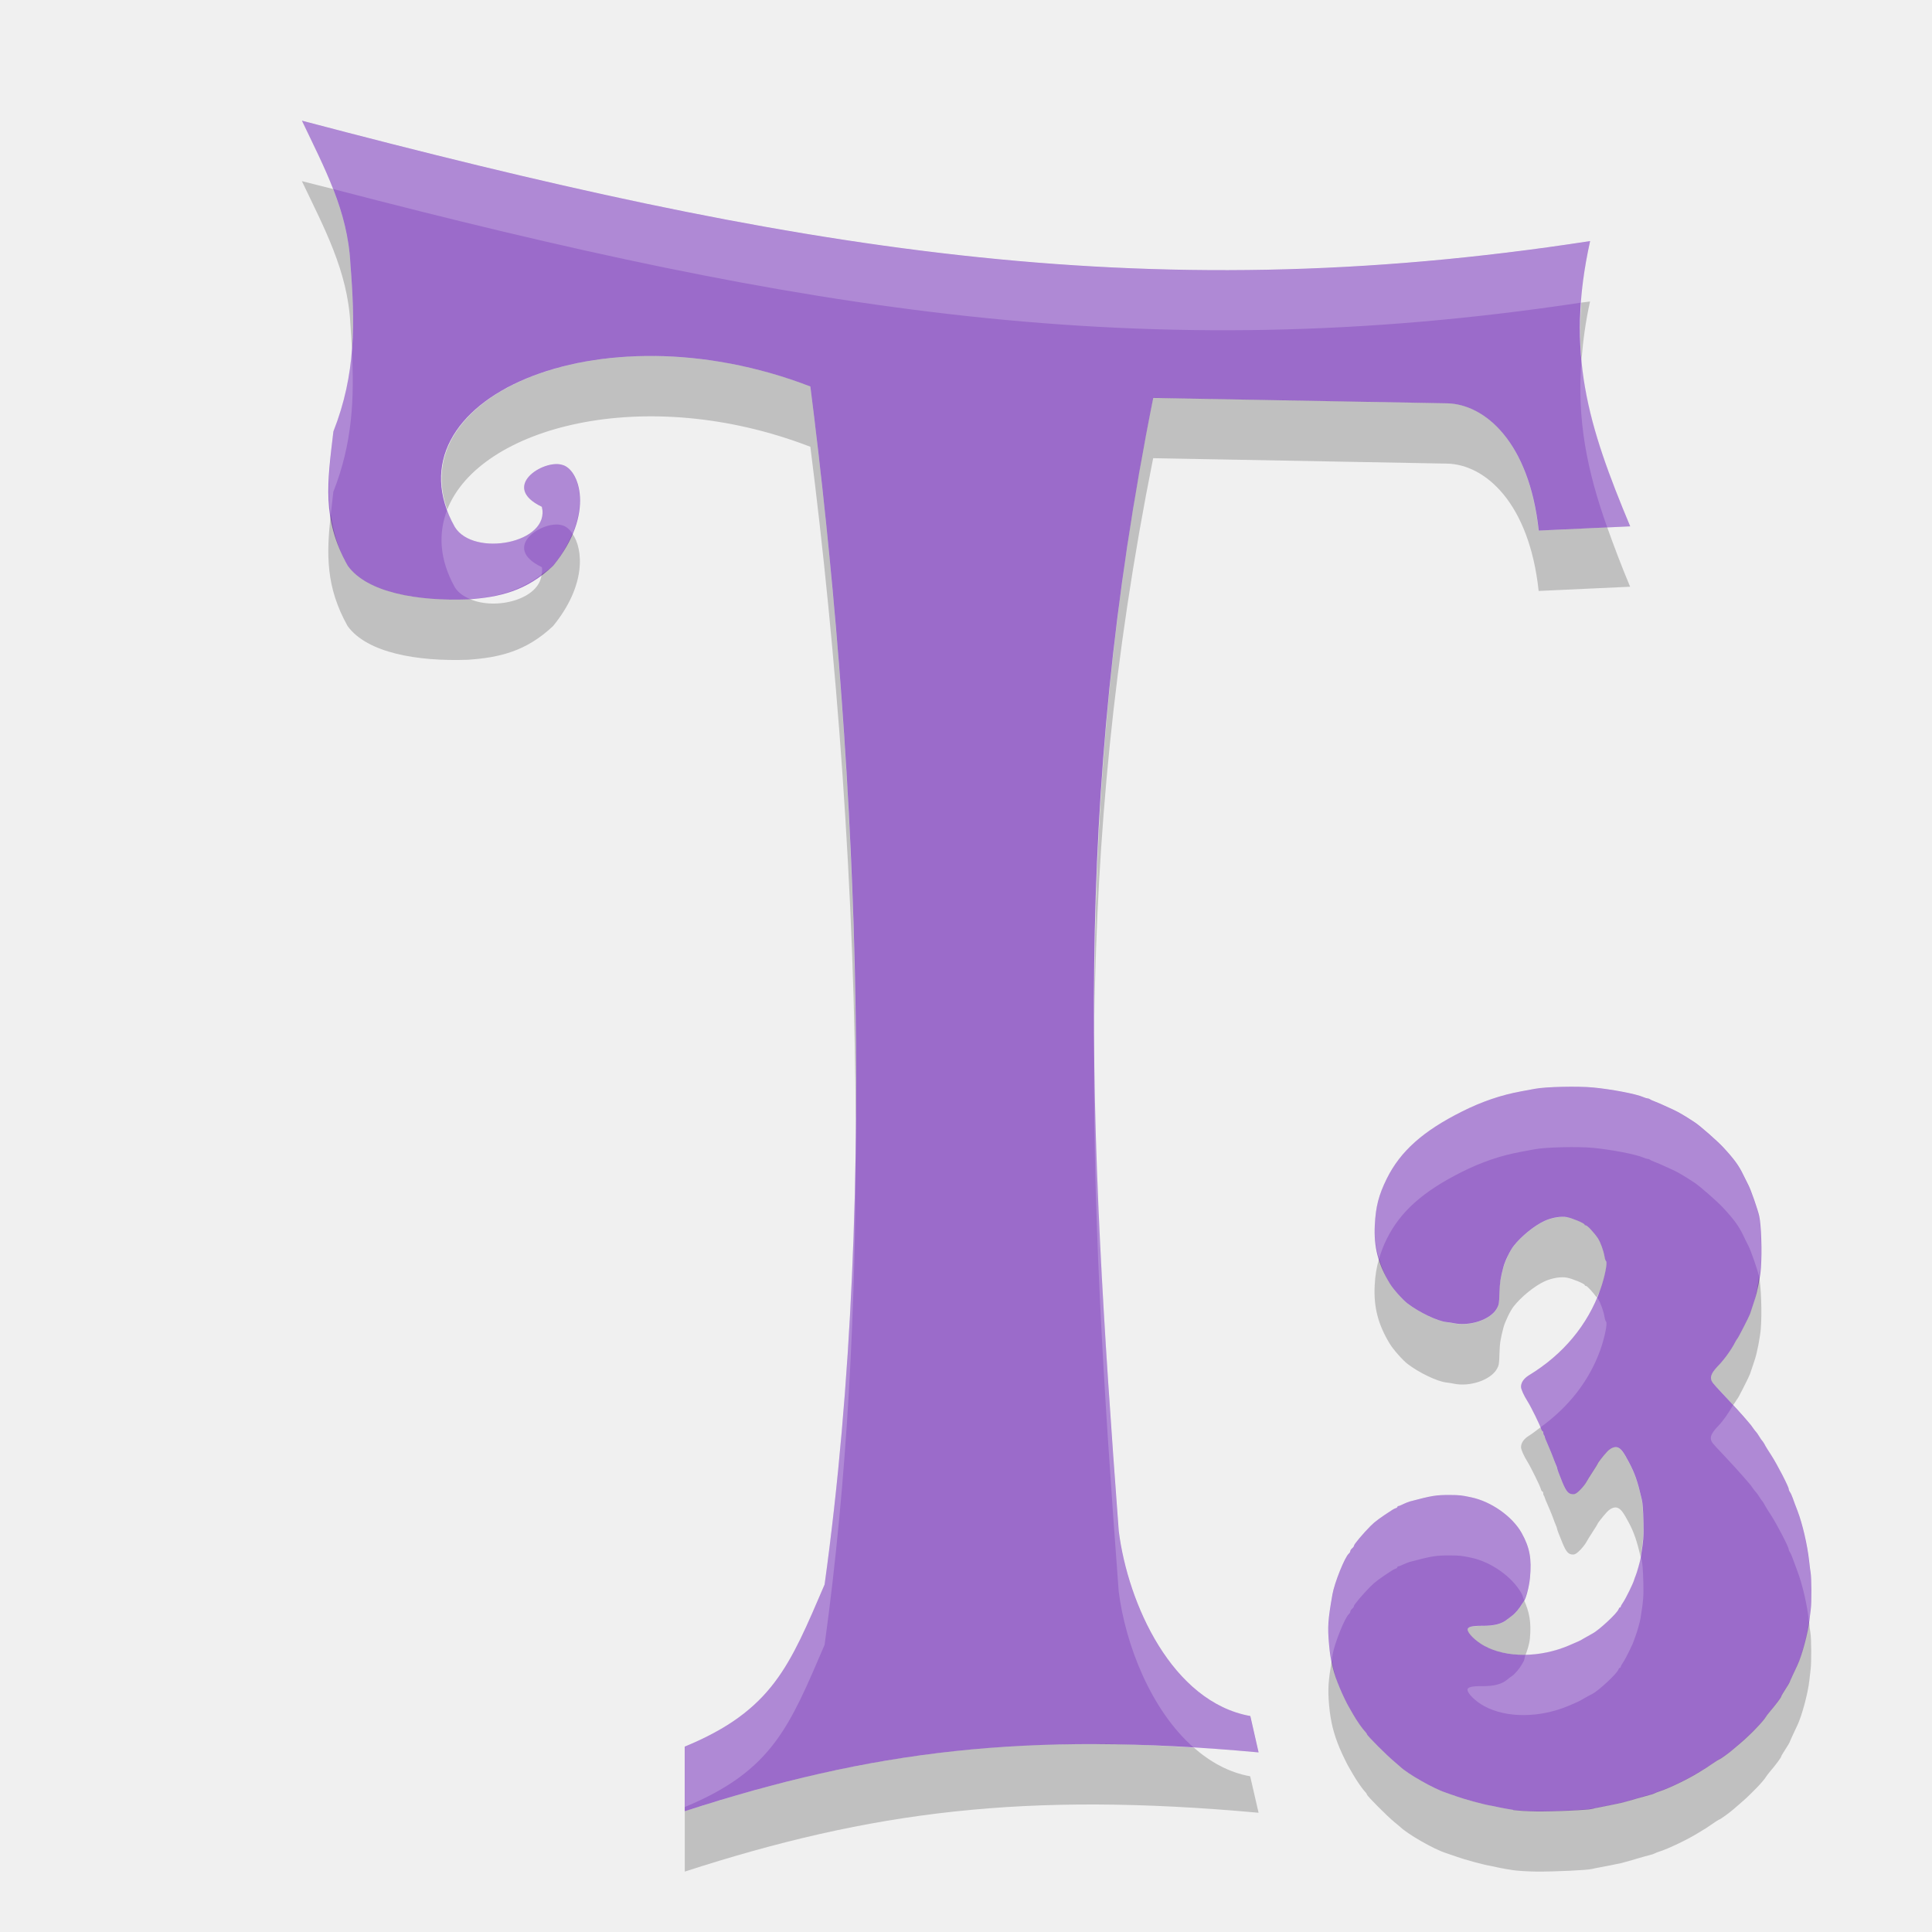
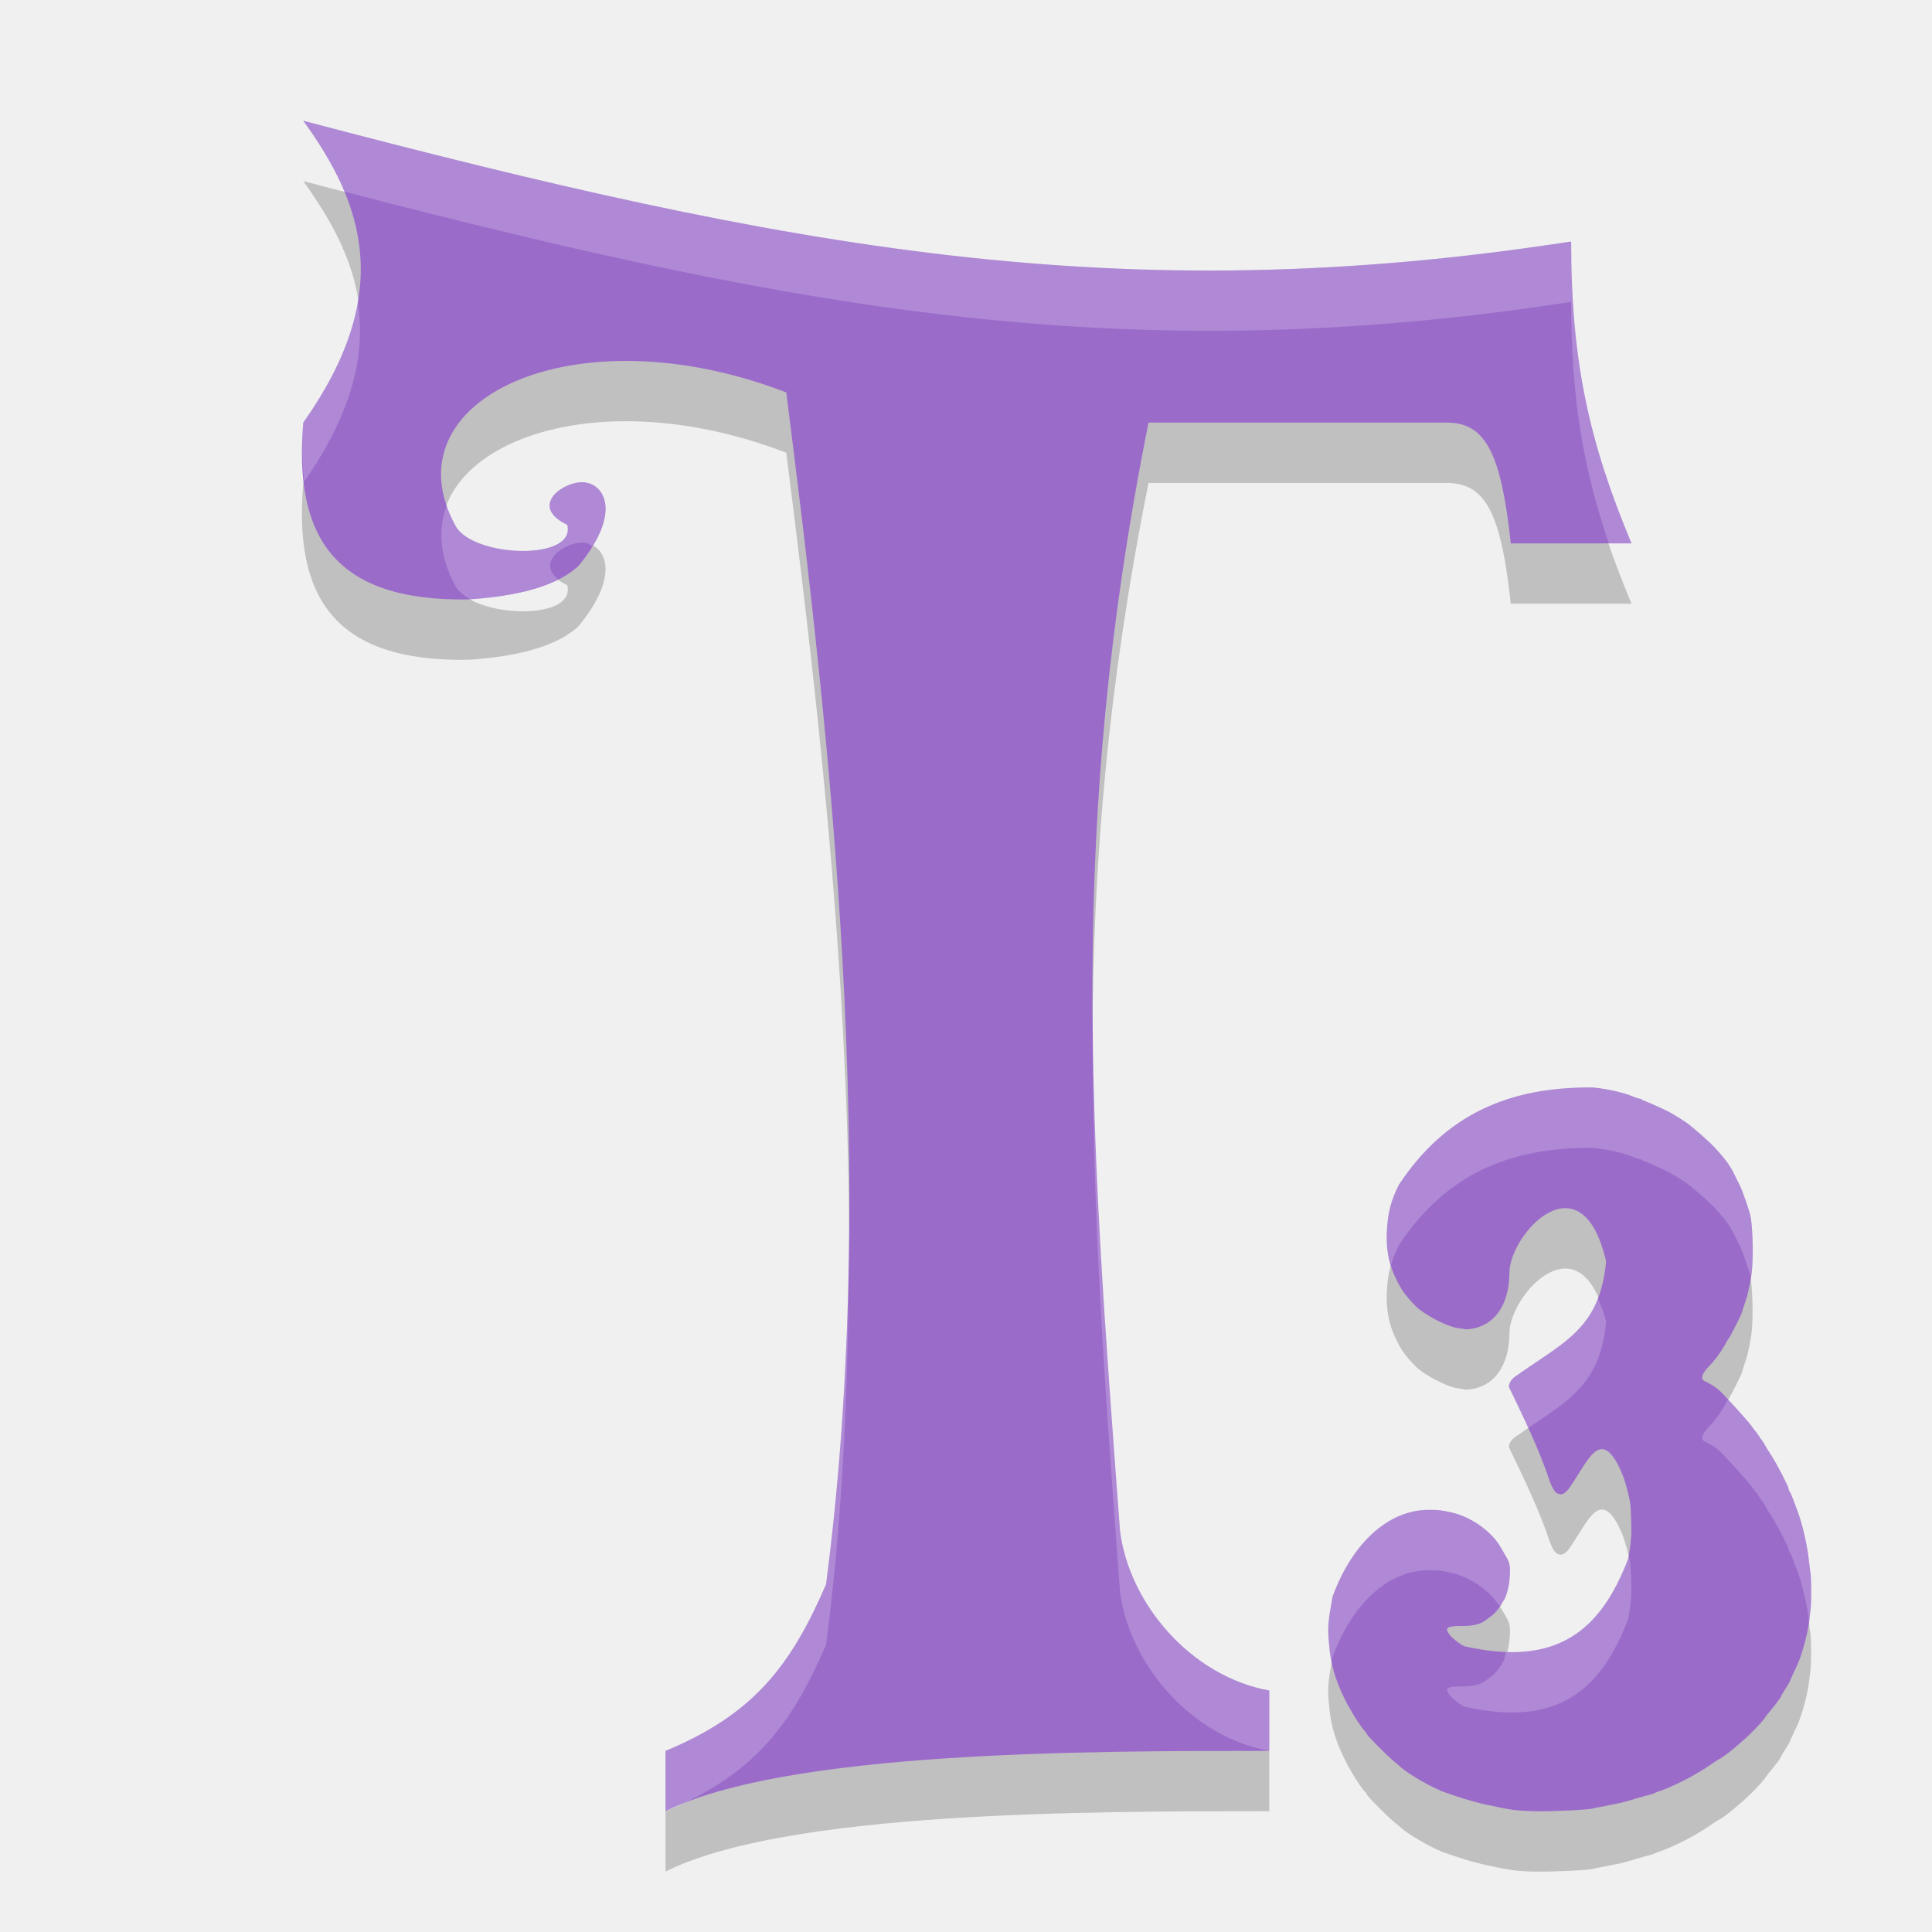
- <svg xmlns="http://www.w3.org/2000/svg" height="32" width="32" version="1">
-   <path fill="#9b6bca" d="m11.341 29.999v-1.069c1.456-0.602 1.737-1.338 2.317-2.685 0.92-6.656 0.488-14.145-0.236-19.844-3.533-1.362-7.056 0.239-5.889 2.327 0.31 0.507 1.589 0.269 1.442-0.334-0.699-0.334 0.029-0.785 0.33-0.696 0.29 0.06 0.56 0.811-0.142 1.672-0.443 0.418-0.885 0.522-1.417 0.558-0.826 0.029-1.663-0.11-1.987-0.558-0.433-0.775-0.335-1.383-0.237-2.223 0.374-0.95 0.359-1.8 0.281-2.786-0.044-0.871-0.433-1.586-0.802-2.362 8.078 2.129 13.866 3.148 21.336 1.994-0.408 1.85-0.034 3.058 0.664 4.725l-1.515 0.07c-0.158-1.472-0.896-2.094-1.515-2.108l-4.87-0.089c-1.343 6.71-1.073 12.045-0.571 18.769 0.152 1.208 0.885 2.83 2.179 3.063l0.137 0.602c-3.866-0.353-6.416-0.025-9.505 0.975" />
-   <path fill="#9b6bca" d="m25.063 29.977c-0.076-0.011-0.186-0.031-0.245-0.044-0.059-0.013-0.124-0.027-0.145-0.03-0.088-0.013-0.414-0.101-0.535-0.145-0.071-0.026-0.158-0.056-0.193-0.067-0.197-0.063-0.632-0.311-0.755-0.431-0.013-0.012-0.056-0.049-0.095-0.081-0.116-0.094-0.455-0.434-0.455-0.456 0-0.007-0.011-0.023-0.024-0.037-0.047-0.047-0.144-0.185-0.205-0.293-0.034-0.06-0.069-0.12-0.076-0.132-0.03-0.05-0.107-0.21-0.145-0.303-0.103-0.246-0.152-0.446-0.176-0.714-0.027-0.302-0.02-0.404 0.056-0.838 0.034-0.193 0.205-0.618 0.271-0.673 0.013-0.011 0.024-0.029 0.024-0.041 0-0.012 0.014-0.033 0.031-0.047 0.017-0.014 0.031-0.034 0.031-0.045 0-0.022 0.15-0.2 0.274-0.325 0.071-0.072 0.158-0.136 0.361-0.267 0.016-0.011 0.042-0.023 0.057-0.028 0.015-0.005 0.027-0.015 0.027-0.022 0-0.007 0.007-0.013 0.016-0.013 0.009 0 0.045-0.014 0.08-0.032 0.035-0.017 0.085-0.037 0.11-0.044 0.371-0.098 0.433-0.108 0.668-0.107 0.157 0.001 0.184 0.004 0.346 0.038 0.334 0.07 0.684 0.318 0.837 0.591 0.134 0.241 0.169 0.427 0.138 0.745-0.014 0.145-0.068 0.35-0.101 0.383-0.004 0.004-0.017 0.025-0.029 0.045-0.04 0.071-0.117 0.163-0.163 0.195-0.026 0.018-0.06 0.044-0.077 0.058-0.09 0.079-0.221 0.114-0.426 0.112-0.161-0.002-0.237 0.018-0.237 0.06 0 0.064 0.138 0.198 0.283 0.275 0.368 0.197 0.915 0.193 1.391-0.008 0.172-0.073 0.18-0.076 0.26-0.124 0.042-0.025 0.102-0.058 0.132-0.074 0.106-0.053 0.413-0.339 0.433-0.402 0.006-0.017 0.017-0.032 0.024-0.032 0.008 0 0.014-0.006 0.014-0.014 0-0.008 0.018-0.04 0.04-0.072 0.042-0.061 0.164-0.308 0.181-0.369 0.006-0.02 0.016-0.05 0.024-0.067 0.021-0.048 0.074-0.237 0.084-0.295 0.047-0.294 0.053-0.372 0.047-0.59-0.006-0.223-0.013-0.318-0.029-0.386-0.068-0.294-0.113-0.425-0.211-0.61-0.088-0.166-0.127-0.22-0.179-0.244-0.052-0.025-0.124 0.003-0.187 0.071-0.061 0.066-0.151 0.182-0.151 0.194 0 0.004-0.037 0.064-0.082 0.133-0.045 0.068-0.094 0.147-0.108 0.174s-0.059 0.084-0.099 0.125c-0.055 0.056-0.084 0.075-0.118 0.075-0.078 0-0.114-0.041-0.179-0.197-0.052-0.126-0.087-0.221-0.087-0.233 0-0.007-0.009-0.034-0.021-0.06-0.012-0.026-0.033-0.082-0.048-0.123-0.015-0.042-0.051-0.129-0.08-0.195-0.029-0.065-0.055-0.128-0.056-0.14-0.002-0.011-0.008-0.025-0.014-0.031-0.006-0.006-0.011-0.023-0.011-0.038 0-0.015-0.006-0.028-0.014-0.028-0.007 0-0.018-0.019-0.024-0.042-0.012-0.05-0.166-0.364-0.221-0.45-0.063-0.1-0.109-0.202-0.109-0.242 0-0.072 0.047-0.139 0.133-0.192 0.564-0.343 0.971-0.833 1.181-1.421 0.072-0.202 0.122-0.451 0.094-0.468-0.007-0.005-0.019-0.039-0.025-0.077-0.016-0.097-0.067-0.237-0.109-0.301-0.057-0.087-0.175-0.214-0.199-0.214-0.012 0-0.021-0.006-0.021-0.013 0-0.022-0.204-0.107-0.294-0.124-0.1-0.018-0.251 0.007-0.372 0.063-0.168 0.078-0.385 0.254-0.511 0.415-0.057 0.073-0.144 0.251-0.169 0.348-0.049 0.186-0.06 0.257-0.065 0.428-0.005 0.176-0.009 0.199-0.046 0.263-0.105 0.181-0.445 0.295-0.713 0.239-0.029-0.006-0.085-0.015-0.124-0.019-0.147-0.017-0.445-0.159-0.637-0.305-0.083-0.063-0.239-0.238-0.297-0.334-0.192-0.316-0.266-0.604-0.248-0.964 0.015-0.31 0.065-0.502 0.199-0.773 0.225-0.453 0.6-0.788 1.246-1.111 0.331-0.166 0.65-0.274 0.986-0.335 0.05-0.009 0.15-0.028 0.222-0.041 0.178-0.034 0.711-0.046 0.96-0.022 0.313 0.03 0.716 0.107 0.838 0.161 0.026 0.012 0.058 0.021 0.07 0.021 0.012 0 0.028 0.006 0.036 0.013 0.008 0.007 0.039 0.022 0.068 0.032 0.05 0.018 0.133 0.055 0.313 0.138 0.091 0.042 0.199 0.105 0.361 0.212 0.089 0.058 0.379 0.313 0.472 0.414 0.185 0.2 0.26 0.304 0.336 0.463 0.026 0.054 0.063 0.129 0.083 0.167 0.039 0.073 0.152 0.399 0.176 0.504 0.035 0.156 0.049 0.595 0.029 0.866-0.011 0.15-0.063 0.412-0.104 0.53-0.015 0.042-0.035 0.103-0.045 0.136-0.01 0.033-0.024 0.074-0.03 0.091-0.021 0.056-0.192 0.391-0.208 0.408-0.009 0.009-0.024 0.033-0.035 0.054-0.066 0.131-0.182 0.293-0.286 0.4-0.091 0.094-0.129 0.163-0.118 0.216 0.011 0.052 0.016 0.058 0.194 0.248 0.167 0.177 0.346 0.374 0.399 0.438 0.024 0.029 0.048 0.056 0.052 0.061 0.005 0.004 0.025 0.031 0.046 0.061 0.02 0.029 0.045 0.061 0.055 0.071 0.01 0.01 0.034 0.044 0.053 0.076s0.039 0.061 0.044 0.065c0.011 0.01 0.044 0.061 0.057 0.09 0.006 0.012 0.051 0.083 0.1 0.159 0.092 0.142 0.287 0.518 0.287 0.556 0 0.012 0.009 0.035 0.021 0.051 0.012 0.016 0.032 0.061 0.045 0.098 0.013 0.037 0.048 0.133 0.079 0.212 0.083 0.217 0.163 0.563 0.192 0.825 0.009 0.083 0.02 0.172 0.025 0.197 0.015 0.077 0.018 0.494 0.003 0.606-0.007 0.058-0.017 0.14-0.022 0.182-0.023 0.208-0.121 0.579-0.197 0.742-0.012 0.025-0.046 0.098-0.076 0.162-0.03 0.064-0.055 0.12-0.055 0.125 0 0.005-0.031 0.056-0.069 0.115-0.038 0.058-0.069 0.112-0.069 0.118 0 0.017-0.086 0.132-0.192 0.257-0.026 0.031-0.054 0.067-0.061 0.08-0.04 0.071-0.26 0.3-0.41 0.427-0.041 0.035-0.094 0.081-0.118 0.101-0.074 0.066-0.234 0.182-0.251 0.182-0.004 0-0.05 0.029-0.101 0.064-0.051 0.035-0.104 0.071-0.118 0.079-0.014 0.008-0.07 0.043-0.125 0.077-0.172 0.106-0.476 0.253-0.627 0.303-0.046 0.015-0.091 0.033-0.1 0.039-0.009 0.006-0.043 0.018-0.076 0.025-0.033 0.008-0.122 0.033-0.198 0.055-0.122 0.036-0.189 0.055-0.267 0.075-0.041 0.01-0.343 0.071-0.39 0.079-0.025 0.004-0.07 0.014-0.099 0.022-0.075 0.02-0.631 0.045-0.925 0.042-0.134-0.002-0.306-0.012-0.382-0.023z" />
-   <path opacity=".2" fill="#fff" d="m5 2c0.182 0.383 0.369 0.751 0.518 1.131 7.75 2.019 13.439 2.974 20.673 1.881 0.024-0.322 0.065-0.655 0.145-1.018-7.47 1.155-13.258 0.135-21.336-1.994zm0.828 3.797c-0.035 0.445-0.124 0.885-0.307 1.35-0.06 0.515-0.105 0.945-0.043 1.377 0.013-0.123 0.027-0.243 0.043-0.377 0.317-0.805 0.35-1.544 0.307-2.35zm20.367 0.158c-0.082 1.002 0.096 1.856 0.426 2.781l0.379-0.018c-0.422-1.007-0.721-1.849-0.805-2.764zm-16.89 1.744c-0.301-0.089-1.029 0.362-0.33 0.695 0.147 0.602-1.132 0.841-1.441 0.334-0.055-0.098-0.09-0.193-0.125-0.289-0.152 0.389-0.134 0.825 0.125 1.289 0.056 0.091 0.148 0.15 0.252 0.195 0.438-0.033 0.816-0.129 1.185-0.406 0.004-0.04 0.015-0.079 0.004-0.123-0.699-0.334 0.029-0.784 0.33-0.695 0.064 0.013 0.126 0.064 0.178 0.139 0.258-0.618 0.05-1.092-0.178-1.139zm8.822 9.135c-0.045 3.058 0.147 6.113 0.402 9.525 0.111 0.876 0.531 1.964 1.244 2.588 0.349 0.021 0.7 0.044 1.072 0.078l-0.139-0.603c-1.293-0.233-2.025-1.854-2.178-3.063-0.227-3.041-0.398-5.796-0.402-8.525zm-3.953 1.965c-0.028 2.508-0.182 5.032-0.516 7.445-0.581 1.347-0.86 2.083-2.316 2.686v1c1.456-0.602 1.736-1.339 2.316-2.686 0.378-2.736 0.521-5.61 0.516-8.445z" />
-   <path opacity=".2" d="m5 3c0.369 0.775 0.759 1.49 0.803 2.361 0.012 0.15 0.018 0.291 0.025 0.436 0.036-0.464 0.015-0.932-0.025-1.436-0.022-0.441-0.134-0.842-0.285-1.23-0.176-0.046-0.339-0.084-0.518-0.131zm21.336 1.994c-0.049 0.008-0.095 0.01-0.145 0.018-0.024 0.327-0.024 0.641 0.004 0.943 0.025-0.305 0.065-0.619 0.141-0.961zm-15.488 0.902c-2.275-0.025-3.957 1.111-3.44 2.543 0.533-1.361 3.266-2.099 6.014-1.039 0.426 3.356 0.744 7.337 0.752 11.399 0.05-4.407-0.291-8.767-0.752-12.399-0.883-0.34-1.766-0.495-2.574-0.503zm8.252 0.693c-0.735 3.675-0.978 6.94-0.973 10.244 0.044-2.968 0.311-5.94 0.973-9.244l4.871 0.09c0.62 0.014 1.356 0.638 1.514 2.109l1.515-0.07c-0.145-0.346-0.266-0.666-0.379-0.983l-1.137 0.053c-0.157-1.472-0.894-2.095-1.513-2.109l-4.871-0.09zm-13.622 1.934c-0.071 0.653-0.085 1.194 0.279 1.846 0.325 0.448 1.162 0.588 1.988 0.559 0.531-0.036 0.973-0.141 1.416-0.559 0.547-0.67 0.503-1.268 0.32-1.531-0.071 0.169-0.169 0.346-0.32 0.531-0.063 0.06-0.128 0.101-0.191 0.148-0.037 0.408-0.752 0.595-1.185 0.406-0.013 0.001-0.025 0.003-0.039 0.004-0.826 0.029-1.663-0.111-1.988-0.559-0.168-0.3-0.24-0.573-0.279-0.846zm12.686 20.364c-2.492-0.01-4.506 0.363-6.822 1.113v0.998l-0.002 0.002c3.089-1.001 5.639-1.327 9.506-0.975l-0.139-0.604c-0.355-0.064-0.663-0.238-0.934-0.475-0.558-0.034-1.098-0.059-1.609-0.061z" />
-   <path opacity=".2" fill="#fff" d="m26.383 18.012c-0.249-0.024-0.783-0.01-0.961 0.023-0.071 0.013-0.17 0.032-0.221 0.041-0.336 0.061-0.655 0.168-0.986 0.334-0.646 0.323-1.021 0.658-1.246 1.111-0.134 0.27-0.184 0.463-0.199 0.773-0.01 0.202 0.02 0.38 0.072 0.555 0.031-0.106 0.068-0.209 0.127-0.328 0.225-0.453 0.6-0.788 1.246-1.111 0.331-0.166 0.65-0.273 0.986-0.334 0.05-0.009 0.149-0.028 0.221-0.041 0.178-0.034 0.711-0.047 0.961-0.023 0.313 0.03 0.716 0.108 0.838 0.162 0.026 0.012 0.057 0.021 0.068 0.021 0.012 0 0.029 0.005 0.037 0.012 0.008 0.007 0.039 0.022 0.068 0.033 0.05 0.018 0.133 0.054 0.312 0.137 0.091 0.042 0.2 0.106 0.361 0.213 0.089 0.058 0.38 0.313 0.473 0.414 0.185 0.2 0.26 0.304 0.336 0.463 0.026 0.054 0.062 0.129 0.082 0.166 0.039 0.073 0.153 0.399 0.176 0.504 0.001 0.003-0.001 0.011 0 0.014 0.008-0.054 0.026-0.106 0.029-0.148 0.02-0.271 0.005-0.709-0.029-0.865-0.023-0.105-0.137-0.431-0.176-0.504-0.02-0.037-0.056-0.112-0.082-0.166-0.076-0.159-0.151-0.263-0.336-0.463-0.093-0.101-0.384-0.356-0.473-0.414-0.162-0.106-0.27-0.171-0.361-0.213-0.18-0.083-0.262-0.118-0.312-0.137-0.029-0.011-0.06-0.026-0.068-0.033s-0.025-0.012-0.037-0.012c-0.012 0-0.042-0.01-0.068-0.021-0.122-0.054-0.525-0.132-0.838-0.162zm0.064 3.478c-0.222 0.527-0.602 0.973-1.121 1.289-0.086 0.053-0.133 0.12-0.133 0.191 0 0.04 0.045 0.142 0.107 0.242 0.052 0.083 0.189 0.364 0.211 0.432 0.464-0.333 0.811-0.769 0.996-1.287 0.072-0.202 0.122-0.449 0.094-0.467-0.007-0.005-0.019-0.041-0.025-0.078-0.016-0.097-0.067-0.237-0.109-0.301-0.006-0.009-0.013-0.012-0.02-0.021zm2.258 1.783c-0.068 0.119-0.158 0.255-0.248 0.348-0.091 0.094-0.131 0.164-0.119 0.217 0.011 0.052 0.016 0.056 0.195 0.246 0.167 0.177 0.346 0.376 0.398 0.439 0.024 0.029 0.048 0.056 0.053 0.061 0.005 0.004 0.025 0.031 0.045 0.061 0.02 0.029 0.045 0.06 0.055 0.07 0.01 0.01 0.035 0.045 0.055 0.076s0.038 0.06 0.043 0.064c0.011 0.01 0.043 0.062 0.057 0.09 0.006 0.012 0.05 0.085 0.1 0.16 0.092 0.142 0.287 0.517 0.287 0.555 0 0.012 0.01 0.034 0.021 0.051 0.012 0.016 0.032 0.062 0.045 0.1 0.013 0.037 0.048 0.132 0.078 0.211 0.083 0.217 0.163 0.563 0.191 0.824 0 0.004 0.002 0.006 0.002 0.01 0.001-0.007 0.005-0.018 0.006-0.025 0.005-0.042 0.014-0.123 0.021-0.182 0.015-0.112 0.012-0.528-0.004-0.605-0.005-0.025-0.016-0.114-0.025-0.197-0.028-0.262-0.109-0.608-0.191-0.824-0.03-0.079-0.065-0.173-0.078-0.211-0.013-0.037-0.033-0.083-0.045-0.1-0.012-0.016-0.021-0.039-0.021-0.051 0-0.038-0.195-0.413-0.287-0.555-0.049-0.076-0.094-0.148-0.1-0.16-0.013-0.028-0.046-0.08-0.057-0.09-0.005-0.004-0.024-0.033-0.043-0.064s-0.045-0.066-0.055-0.076c-0.01-0.01-0.034-0.041-0.055-0.07-0.02-0.029-0.04-0.056-0.045-0.061-0.005-0.004-0.029-0.031-0.053-0.061-0.03-0.036-0.14-0.156-0.227-0.25zm-4.686 1.49c-0.235-0.001-0.297 0.01-0.668 0.107-0.025 0.007-0.074 0.025-0.109 0.043-0.035 0.018-0.073 0.031-0.082 0.031-0.009 0-0.016 0.006-0.016 0.014 0 0.007-0.011 0.019-0.025 0.023-0.015 0.005-0.04 0.017-0.057 0.027-0.203 0.131-0.29 0.196-0.361 0.268-0.124 0.125-0.275 0.302-0.275 0.324 0 0.01-0.012 0.031-0.029 0.045-0.017 0.014-0.031 0.035-0.031 0.047 0 0.012-0.01 0.03-0.023 0.041-0.066 0.054-0.238 0.479-0.271 0.672-0.076 0.434-0.084 0.536-0.057 0.838 0.009 0.097 0.026 0.179 0.043 0.264 0.007-0.04 0.005-0.055 0.014-0.102 0.034-0.193 0.206-0.618 0.271-0.672 0.013-0.011 0.023-0.029 0.023-0.041 0-0.012 0.014-0.033 0.031-0.047 0.017-0.014 0.029-0.035 0.029-0.045 0-0.022 0.151-0.199 0.275-0.324 0.071-0.072 0.158-0.137 0.361-0.268 0.016-0.011 0.042-0.022 0.057-0.027 0.015-0.005 0.025-0.016 0.025-0.023 0-0.007 0.007-0.014 0.016-0.014 0.009 0 0.047-0.014 0.082-0.031 0.035-0.017 0.084-0.036 0.109-0.043 0.371-0.098 0.433-0.108 0.668-0.107 0.157 0.001 0.184 0.003 0.346 0.037 0.334 0.07 0.684 0.319 0.836 0.592 0.021 0.038 0.025 0.073 0.041 0.109 0.033-0.046 0.084-0.227 0.098-0.365 0.031-0.318-0.004-0.504-0.139-0.744-0.152-0.273-0.502-0.521-0.836-0.592-0.161-0.034-0.188-0.036-0.346-0.037zm3.154 1.023c-0.002 0.01-0 0.011-0.002 0.021-0.009 0.058-0.063 0.247-0.084 0.295-0.007 0.017-0.018 0.046-0.023 0.066-0.017 0.061-0.139 0.308-0.182 0.369-0.022 0.032-0.039 0.064-0.039 0.072s-0.006 0.016-0.014 0.016c-0.008 0-0.02 0.014-0.025 0.031-0.02 0.064-0.326 0.349-0.432 0.402-0.03 0.015-0.091 0.047-0.133 0.072-0.08 0.048-0.088 0.052-0.26 0.125-0.231 0.097-0.478 0.148-0.713 0.152-0.011 0.032-0.02 0.1-0.029 0.109-0.004 0.004-0.016 0.026-0.027 0.047-0.04 0.071-0.117 0.163-0.164 0.195-0.026 0.018-0.06 0.042-0.076 0.057-0.09 0.079-0.22 0.115-0.426 0.113-0.161-0.002-0.238 0.016-0.238 0.059 0 0.064 0.138 0.198 0.283 0.275 0.368 0.197 0.914 0.193 1.391-0.008 0.172-0.073 0.179-0.077 0.26-0.125 0.042-0.025 0.103-0.057 0.133-0.072 0.106-0.053 0.411-0.339 0.432-0.402 0.006-0.017 0.018-0.031 0.025-0.031 0.008 0 0.014-0.008 0.014-0.016 0-0.008 0.017-0.041 0.039-0.072 0.042-0.061 0.164-0.308 0.182-0.369 0.006-0.02 0.016-0.05 0.023-0.066 0.021-0.048 0.075-0.237 0.084-0.295 0.047-0.294 0.053-0.372 0.047-0.59-0.006-0.223-0.014-0.319-0.029-0.387-0.005-0.022-0.011-0.025-0.016-0.045z" />
-   <path opacity=".2" d="m25.953 20.162c-0.1-0.018-0.25 0.007-0.371 0.062-0.168 0.078-0.386 0.255-0.512 0.416-0.057 0.073-0.142 0.251-0.168 0.348-0.049 0.186-0.062 0.258-0.066 0.428-0.005 0.176-0.008 0.198-0.045 0.262-0.105 0.181-0.446 0.296-0.713 0.24-0.029-0.006-0.086-0.015-0.125-0.02-0.147-0.017-0.445-0.159-0.637-0.305-0.083-0.063-0.239-0.24-0.297-0.336-0.084-0.139-0.137-0.272-0.178-0.408-0.039 0.134-0.064 0.272-0.072 0.445-0.018 0.361 0.058 0.647 0.25 0.963 0.058 0.096 0.214 0.273 0.297 0.336 0.192 0.146 0.49 0.288 0.637 0.305 0.039 0.004 0.096 0.013 0.125 0.02 0.267 0.056 0.608-0.059 0.713-0.24 0.037-0.064 0.04-0.086 0.045-0.262 0.005-0.17 0.017-0.241 0.066-0.428 0.026-0.097 0.111-0.275 0.168-0.348 0.126-0.161 0.343-0.338 0.512-0.416 0.121-0.056 0.271-0.081 0.371-0.062 0.091 0.017 0.295 0.101 0.295 0.123 0 0.007 0.01 0.014 0.021 0.014 0.021 0 0.117 0.108 0.178 0.191 0.019-0.045 0.044-0.087 0.061-0.133 0.072-0.202 0.122-0.449 0.094-0.467-0.007-0.005-0.019-0.041-0.025-0.078-0.016-0.097-0.067-0.237-0.109-0.301-0.057-0.087-0.174-0.213-0.197-0.213-0.012 0-0.021-0.007-0.021-0.014 0-0.022-0.204-0.106-0.295-0.123zm3.182 0.988c-0.021 0.139-0.045 0.298-0.074 0.383-0.015 0.042-0.035 0.101-0.045 0.135-0.01 0.033-0.025 0.075-0.031 0.092-0.021 0.056-0.191 0.392-0.207 0.408-0.009 0.009-0.025 0.032-0.035 0.053-0.066 0.131-0.181 0.293-0.285 0.4-0.091 0.094-0.131 0.164-0.119 0.217 0.011 0.052 0.016 0.056 0.195 0.246 0.072 0.076 0.106 0.118 0.172 0.189 0.01-0.018 0.028-0.036 0.037-0.053 0.011-0.021 0.027-0.044 0.035-0.053 0.016-0.016 0.186-0.352 0.207-0.408 0.006-0.017 0.021-0.059 0.031-0.092 0.01-0.033 0.03-0.093 0.045-0.135 0.041-0.117 0.092-0.381 0.104-0.531 0.02-0.267 0.004-0.689-0.029-0.852zm-3.623 2.494c-0.062 0.045-0.119 0.094-0.186 0.135-0.086 0.053-0.133 0.12-0.133 0.191 0 0.04 0.045 0.142 0.107 0.242 0.054 0.086 0.208 0.4 0.221 0.449 0.006 0.023 0.018 0.043 0.025 0.043 0.008 0 0.014 0.012 0.014 0.027 0 0.015 0.004 0.033 0.01 0.039s0.012 0.02 0.014 0.031 0.027 0.073 0.057 0.139c0.029 0.065 0.065 0.154 0.08 0.195 0.015 0.042 0.035 0.097 0.047 0.123 0.012 0.026 0.021 0.054 0.021 0.061 0 0.012 0.036 0.107 0.088 0.232 0.064 0.156 0.1 0.197 0.178 0.197 0.034 0 0.064-0.02 0.119-0.076 0.04-0.041 0.083-0.098 0.098-0.125 0.014-0.027 0.062-0.105 0.107-0.174 0.045-0.068 0.082-0.128 0.082-0.133-0-0.012 0.092-0.127 0.152-0.193 0.063-0.068 0.134-0.095 0.186-0.07 0.052 0.024 0.092 0.078 0.18 0.244 0.091 0.172 0.135 0.313 0.195 0.564 0.042-0.268 0.051-0.358 0.045-0.568-0.006-0.223-0.014-0.319-0.029-0.387-0.068-0.294-0.113-0.424-0.211-0.609-0.088-0.166-0.128-0.22-0.18-0.244-0.052-0.025-0.123 0.002-0.186 0.07-0.061 0.066-0.152 0.182-0.152 0.193 0 0.004-0.037 0.064-0.082 0.133-0.045 0.068-0.093 0.146-0.107 0.174-0.014 0.027-0.058 0.084-0.098 0.125-0.055 0.056-0.085 0.076-0.119 0.076-0.078 0-0.114-0.041-0.178-0.197-0.052-0.126-0.088-0.221-0.088-0.232 0-0.007-0.01-0.034-0.021-0.061-0.012-0.026-0.032-0.081-0.047-0.123-0.015-0.042-0.051-0.13-0.08-0.195-0.029-0.065-0.055-0.127-0.057-0.139-0.002-0.011-0.008-0.025-0.014-0.031-0.006-0.006-0.01-0.024-0.01-0.039 0-0.015-0.006-0.027-0.014-0.027-0.007 0-0.02-0.02-0.025-0.043-0-0.002-0.009-0.015-0.01-0.018zm-0.27 2.857c-0.002 0.002-0.002 0.016-0.004 0.018-0.004 0.004-0.016 0.026-0.027 0.047-0.04 0.071-0.117 0.163-0.164 0.195-0.026 0.018-0.06 0.042-0.076 0.057-0.09 0.079-0.22 0.115-0.426 0.113-0.161-0.002-0.238 0.016-0.238 0.059 0 0.064 0.138 0.198 0.283 0.275 0.19 0.101 0.427 0.149 0.678 0.145 0.029-0.08 0.062-0.17 0.072-0.273 0.026-0.267-0.011-0.443-0.098-0.635zm4.721 0.354c-0.027 0.211-0.118 0.56-0.191 0.717-0.012 0.025-0.046 0.098-0.076 0.162-0.03 0.064-0.055 0.12-0.055 0.125 0 0.005-0.031 0.055-0.068 0.113-0.038 0.058-0.07 0.113-0.07 0.119 0 0.017-0.085 0.133-0.191 0.258-0.026 0.031-0.053 0.067-0.061 0.08-0.04 0.071-0.26 0.299-0.41 0.426-0.041 0.035-0.094 0.081-0.117 0.102-0.074 0.066-0.235 0.182-0.252 0.182-0.004 0-0.049 0.029-0.1 0.064-0.051 0.035-0.105 0.072-0.119 0.08-0.014 0.008-0.07 0.042-0.125 0.076-0.172 0.106-0.476 0.253-0.627 0.303-0.046 0.015-0.091 0.033-0.1 0.039-0.009 0.006-0.043 0.018-0.076 0.025-0.033 0.008-0.122 0.032-0.197 0.055-0.122 0.036-0.189 0.057-0.268 0.076-0.041 0.01-0.343 0.071-0.391 0.078-0.025 0.004-0.07 0.014-0.1 0.021-0.075 0.02-0.63 0.046-0.924 0.043-0.134-0.002-0.307-0.012-0.383-0.023-0.076-0.011-0.185-0.03-0.244-0.043-0.059-0.013-0.124-0.028-0.145-0.031-0.088-0.013-0.415-0.101-0.535-0.145-0.071-0.026-0.159-0.055-0.193-0.066-0.197-0.063-0.631-0.311-0.754-0.432-0.013-0.012-0.056-0.048-0.096-0.08-0.116-0.094-0.455-0.435-0.455-0.457 0-0.007-0.01-0.024-0.023-0.037-0.047-0.047-0.144-0.185-0.205-0.293-0.034-0.06-0.069-0.118-0.076-0.131-0.03-0.05-0.108-0.21-0.146-0.303-0.066-0.157-0.103-0.302-0.133-0.451-0.055 0.329-0.067 0.467-0.043 0.736 0.024 0.267 0.073 0.469 0.176 0.715 0.039 0.093 0.117 0.253 0.146 0.303 0.007 0.012 0.042 0.071 0.076 0.131 0.062 0.108 0.158 0.246 0.205 0.293 0.013 0.013 0.023 0.03 0.023 0.037 0 0.022 0.339 0.363 0.455 0.457 0.04 0.032 0.083 0.068 0.096 0.08 0.123 0.12 0.557 0.369 0.754 0.432 0.034 0.011 0.122 0.041 0.193 0.066 0.12 0.044 0.447 0.132 0.535 0.145 0.021 0.003 0.086 0.018 0.145 0.031 0.059 0.013 0.168 0.032 0.244 0.043 0.076 0.011 0.248 0.022 0.383 0.023 0.294 0.003 0.849-0.023 0.924-0.043 0.029-0.008 0.074-0.017 0.1-0.021 0.047-0.007 0.35-0.068 0.391-0.078 0.078-0.02 0.146-0.04 0.268-0.076 0.076-0.023 0.164-0.047 0.197-0.055 0.033-0.008 0.067-0.019 0.076-0.025 0.009-0.006 0.053-0.024 0.1-0.039 0.151-0.05 0.455-0.196 0.627-0.303 0.055-0.034 0.111-0.068 0.125-0.076 0.014-0.008 0.068-0.045 0.119-0.08 0.051-0.035 0.095-0.064 0.1-0.064 0.017 0 0.177-0.116 0.252-0.182 0.023-0.021 0.076-0.067 0.117-0.102 0.15-0.127 0.37-0.355 0.41-0.426 0.008-0.013 0.035-0.049 0.061-0.08 0.106-0.125 0.191-0.241 0.191-0.258 0-0.007 0.033-0.061 0.07-0.119 0.038-0.058 0.068-0.109 0.068-0.113s0.025-0.061 0.055-0.125c0.03-0.064 0.064-0.137 0.076-0.162 0.076-0.163 0.175-0.534 0.197-0.742 0.005-0.042 0.014-0.123 0.021-0.182 0.015-0.112 0.012-0.528-0.004-0.605-0.005-0.024-0.015-0.108-0.023-0.188z" />
+ <svg xmlns="http://www.w3.org/2000/svg" height="32" width="32" version="1" id="svg2">
+   <defs id="defs18" />
+   <path id="path4158" d="m 5.023,3 c 1.001,1.385 1.512,2.854 0,5 -0.159,1.877 0.498,2.968 2.744,2.928 0.531,-0.036 1.375,-0.141 1.818,-0.559 0.703,-0.861 0.43,-1.311 0.141,-1.371 -0.301,-0.089 -1.029,0.362 -0.33,0.695 0.147,0.602 -1.532,0.54 -1.842,0.033 -1.166,-2.088 1.936,-3.589 5.469,-2.227 0.724,5.698 1.545,12.959 0.658,19.742 -0.581,1.347 -1.202,2.156 -2.658,2.758 l 0,1 c 2,-1 7,-1 10,-1 l 0,-1 c -1.293,-0.233 -2.32,-1.434 -2.473,-2.643 -0.502,-6.723 -0.87,-11.648 0.473,-18.357 l 4.969,0 c 0.62,0.014 0.874,0.528 1.031,2 l 2,0 c -0.698,-1.666 -1,-3 -1,-5 -7.47,1.155 -12.922,0.129 -21,-2 z M 26.383,19.011 c -1.382,-0.012 -2.438,0.443 -3.213,1.611 -0.134,0.27 -0.184,0.461 -0.199,0.771 -0.018,0.361 0.056,0.649 0.248,0.965 0.058,0.096 0.214,0.271 0.297,0.334 0.192,0.146 0.492,0.288 0.639,0.305 0.039,0.004 0.094,0.013 0.123,0.02 C 24.752,23 25,22.603 25,22.088 c 0,-0.65 1.194,-1.951 1.602,-0.197 -0.102,1.11 -0.689,1.331 -1.475,1.889 -0.086,0.053 -0.135,0.12 -0.135,0.191 0.255,0.531 0.498,1.026 0.684,1.582 0.064,0.156 0.102,0.197 0.18,0.197 0.034,0 0.062,-0.02 0.117,-0.076 0.304,-0.418 0.496,-0.993 0.807,-0.451 0.098,0.185 0.143,0.315 0.211,0.609 0.016,0.068 0.021,0.164 0.027,0.387 0.006,0.218 9.5e-5,0.296 -0.047,0.59 -0.46,1.218 -1.2,1.804 -2.721,1.457 -0.145,-0.077 -0.283,-0.212 -0.283,-0.275 0,-0.042 0.078,-0.06 0.238,-0.059 0.205,0.002 0.336,-0.034 0.426,-0.113 0.017,-0.015 0.05,-0.039 0.076,-0.057 0.047,-0.032 0.125,-0.124 0.164,-0.195 0.012,-0.021 0.023,-0.043 0.027,-0.047 0.033,-0.033 0.088,-0.193 0.102,-0.338 0.031,-0.318 -0.004,-0.304 -0.139,-0.545 -0.152,-0.273 -0.502,-0.519 -0.836,-0.59 -0.161,-0.034 -0.188,-0.038 -0.346,-0.039 -0.68,-0.009 -1.289,0.554 -1.609,1.443 -0.076,0.434 -0.084,0.491 -0.057,0.793 0.024,0.267 0.073,0.469 0.176,0.715 0.039,0.093 0.117,0.253 0.146,0.303 0.007,0.012 0.042,0.071 0.076,0.131 0.062,0.108 0.158,0.246 0.205,0.293 0.013,0.013 0.023,0.03 0.023,0.037 0,0.022 0.339,0.363 0.455,0.457 0.04,0.032 0.083,0.068 0.096,0.08 0.123,0.12 0.557,0.369 0.754,0.432 0.034,0.011 0.122,0.041 0.193,0.066 0.12,0.044 0.447,0.132 0.535,0.145 0.021,0.003 0.086,0.018 0.145,0.031 0.059,0.013 0.168,0.032 0.244,0.043 0.076,0.011 0.248,0.022 0.383,0.023 0.294,0.003 0.849,-0.023 0.924,-0.043 0.029,-0.008 0.074,-0.017 0.1,-0.021 0.047,-0.007 0.35,-0.068 0.391,-0.078 0.078,-0.02 0.144,-0.04 0.266,-0.076 0.076,-0.023 0.166,-0.047 0.199,-0.055 0.033,-0.008 0.067,-0.019 0.076,-0.025 0.009,-0.006 0.053,-0.024 0.1,-0.039 0.151,-0.05 0.455,-0.196 0.627,-0.303 0.055,-0.034 0.111,-0.068 0.125,-0.076 0.014,-0.008 0.066,-0.045 0.117,-0.08 0.051,-0.035 0.097,-0.064 0.102,-0.064 0.017,0 0.176,-0.116 0.25,-0.182 0.023,-0.021 0.078,-0.067 0.119,-0.102 0.15,-0.127 0.368,-0.355 0.408,-0.426 0.008,-0.013 0.037,-0.049 0.062,-0.08 0.106,-0.125 0.191,-0.241 0.191,-0.258 0,-0.007 0.033,-0.061 0.07,-0.119 0.038,-0.058 0.068,-0.109 0.068,-0.113 0,-0.005 0.025,-0.061 0.055,-0.125 0.03,-0.064 0.064,-0.137 0.076,-0.162 0.076,-0.163 0.175,-0.534 0.197,-0.742 0.005,-0.042 0.014,-0.123 0.021,-0.182 0.015,-0.112 0.012,-0.528 -0.004,-0.605 -0.005,-0.025 -0.016,-0.114 -0.025,-0.197 -0.028,-0.262 -0.109,-0.608 -0.191,-0.824 -0.03,-0.079 -0.065,-0.173 -0.078,-0.211 -0.013,-0.037 -0.033,-0.083 -0.045,-0.1 -0.012,-0.016 -0.021,-0.039 -0.021,-0.051 0,-0.038 -0.195,-0.413 -0.287,-0.555 -0.049,-0.076 -0.094,-0.148 -0.1,-0.16 -0.013,-0.028 -0.046,-0.08 -0.057,-0.09 -0.005,-0.004 -0.026,-0.033 -0.045,-0.064 -0.019,-0.031 -0.043,-0.066 -0.053,-0.076 -0.01,-0.01 -0.034,-0.041 -0.055,-0.07 -0.02,-0.029 -0.04,-0.056 -0.045,-0.061 -0.005,-0.004 -0.029,-0.031 -0.053,-0.061 -0.052,-0.064 -0.232,-0.262 -0.398,-0.439 -0.179,-0.19 -0.326,-0.194 -0.338,-0.246 -0.011,-0.052 0.028,-0.122 0.119,-0.217 0.104,-0.107 0.219,-0.27 0.285,-0.4 0.011,-0.021 0.027,-0.044 0.035,-0.053 0.016,-0.016 0.188,-0.352 0.209,-0.408 0.006,-0.017 0.019,-0.059 0.029,-0.092 0.01,-0.033 0.03,-0.093 0.045,-0.135 0.041,-0.117 0.092,-0.381 0.104,-0.531 0.02,-0.271 0.005,-0.709 -0.029,-0.865 -0.023,-0.105 -0.137,-0.431 -0.176,-0.504 -0.02,-0.037 -0.056,-0.112 -0.082,-0.166 -0.076,-0.159 -0.151,-0.263 -0.336,-0.463 -0.093,-0.101 -0.384,-0.356 -0.473,-0.414 -0.162,-0.106 -0.27,-0.171 -0.361,-0.213 -0.18,-0.083 -0.262,-0.118 -0.312,-0.137 -0.029,-0.011 -0.06,-0.026 -0.068,-0.033 -0.008,-0.007 -0.023,-0.012 -0.035,-0.012 -0.012,1e-6 -0.044,-0.01 -0.07,-0.021 -0.122,-0.054 -0.382,-0.132 -0.695,-0.162 z" style="opacity:0.2;fill:#000000;fill-opacity:1" />
+   <path style="fill:#9b6bca;fill-opacity:1" d="M 5.023 2 C 6.024 3.385 6.536 4.854 5.023 7 C 4.865 8.877 5.522 9.968 7.768 9.928 C 8.299 9.892 9.143 9.787 9.586 9.369 C 10.289 8.509 10.016 8.058 9.727 7.998 C 9.426 7.909 8.698 8.36 9.396 8.693 C 9.544 9.295 7.864 9.233 7.555 8.727 C 6.388 6.639 9.491 5.138 13.023 6.5 C 13.748 12.198 14.569 19.459 13.682 26.242 C 13.101 27.589 12.479 28.398 11.023 29 L 11.023 30 C 13.023 29 18.023 29 21.023 29 L 21.023 28 C 19.73 27.767 18.703 26.566 18.551 25.357 C 18.048 18.634 17.681 13.709 19.023 7 L 23.992 7 C 24.612 7.014 24.866 7.528 25.023 9 L 27.023 9 C 26.326 7.334 26.023 6 26.023 4 C 18.554 5.155 13.101 4.129 5.023 2 z M 26.383 18.012 C 25 17.999 23.944 18.454 23.17 19.623 C 23.036 19.893 22.986 20.084 22.971 20.395 C 22.953 20.755 23.027 21.044 23.219 21.359 C 23.277 21.455 23.433 21.631 23.516 21.693 C 23.708 21.839 24.007 21.982 24.154 21.998 C 24.193 22.002 24.248 22.011 24.277 22.018 C 24.752 22 25 21.603 25 21.088 C 25 20.438 26.194 19.137 26.602 20.891 C 26.5 22.001 25.912 22.222 25.127 22.779 C 25.041 22.832 24.992 22.899 24.992 22.971 C 25.247 23.502 25.49 23.996 25.676 24.553 C 25.74 24.709 25.778 24.75 25.855 24.75 C 25.89 24.75 25.918 24.73 25.973 24.674 C 26.276 24.256 26.469 23.681 26.779 24.223 C 26.877 24.408 26.923 24.538 26.99 24.832 C 27.006 24.9 27.011 24.996 27.018 25.219 C 27.024 25.437 27.018 25.515 26.971 25.809 C 26.511 27.026 25.771 27.612 24.25 27.266 C 24.105 27.188 23.967 27.054 23.967 26.99 C 23.967 26.948 24.044 26.93 24.205 26.932 C 24.411 26.934 24.541 26.898 24.631 26.818 C 24.647 26.804 24.681 26.779 24.707 26.762 C 24.754 26.73 24.832 26.638 24.871 26.566 C 24.883 26.546 24.894 26.524 24.898 26.52 C 24.931 26.487 24.986 26.327 25 26.182 C 25.031 25.864 24.996 25.877 24.861 25.637 C 24.709 25.364 24.359 25.117 24.025 25.047 C 23.864 25.013 23.837 25.008 23.68 25.008 C 23 24.999 22.391 25.562 22.07 26.451 C 21.994 26.885 21.987 26.942 22.014 27.244 C 22.038 27.512 22.087 27.713 22.189 27.959 C 22.228 28.052 22.306 28.212 22.336 28.262 C 22.343 28.274 22.378 28.332 22.412 28.393 C 22.474 28.5 22.571 28.639 22.617 28.686 C 22.63 28.699 22.641 28.716 22.641 28.723 C 22.641 28.745 22.98 29.086 23.096 29.18 C 23.135 29.212 23.179 29.247 23.191 29.26 C 23.315 29.38 23.748 29.629 23.945 29.691 C 23.98 29.702 24.067 29.732 24.139 29.758 C 24.259 29.801 24.586 29.89 24.674 29.902 C 24.695 29.905 24.76 29.92 24.818 29.934 C 24.877 29.947 24.987 29.966 25.062 29.977 C 25.138 29.988 25.311 29.998 25.445 30 C 25.739 30.003 26.294 29.977 26.369 29.957 C 26.399 29.949 26.444 29.94 26.469 29.936 C 26.516 29.928 26.819 29.868 26.859 29.857 C 26.938 29.838 27.003 29.818 27.125 29.781 C 27.201 29.759 27.291 29.734 27.324 29.727 C 27.358 29.719 27.392 29.707 27.4 29.701 C 27.409 29.695 27.454 29.677 27.5 29.662 C 27.651 29.612 27.955 29.466 28.127 29.359 C 28.182 29.326 28.238 29.292 28.252 29.283 C 28.266 29.275 28.318 29.239 28.369 29.203 C 28.42 29.168 28.466 29.139 28.471 29.139 C 28.487 29.139 28.646 29.023 28.721 28.957 C 28.744 28.936 28.799 28.89 28.84 28.855 C 28.99 28.728 29.208 28.501 29.248 28.43 C 29.256 28.416 29.285 28.38 29.311 28.35 C 29.417 28.225 29.502 28.109 29.502 28.092 C 29.502 28.085 29.534 28.031 29.572 27.973 C 29.61 27.914 29.641 27.864 29.641 27.859 C 29.641 27.855 29.665 27.798 29.695 27.734 C 29.725 27.67 29.76 27.597 29.771 27.572 C 29.847 27.41 29.946 27.038 29.969 26.83 C 29.973 26.788 29.983 26.707 29.99 26.648 C 30.005 26.537 30.002 26.12 29.986 26.043 C 29.981 26.018 29.97 25.929 29.961 25.846 C 29.933 25.584 29.852 25.238 29.77 25.021 C 29.739 24.942 29.705 24.848 29.691 24.811 C 29.678 24.773 29.658 24.727 29.646 24.711 C 29.635 24.695 29.625 24.672 29.625 24.66 C 29.625 24.623 29.43 24.247 29.338 24.105 C 29.289 24.03 29.244 23.957 29.238 23.945 C 29.225 23.917 29.192 23.865 29.182 23.855 C 29.177 23.851 29.156 23.822 29.137 23.791 C 29.117 23.76 29.094 23.725 29.084 23.715 C 29.074 23.705 29.05 23.674 29.029 23.645 C 29.009 23.615 28.989 23.588 28.984 23.584 C 28.98 23.58 28.956 23.553 28.932 23.523 C 28.879 23.46 28.7 23.261 28.533 23.084 C 28.354 22.894 28.207 22.89 28.195 22.838 C 28.184 22.786 28.223 22.715 28.314 22.621 C 28.418 22.514 28.533 22.352 28.6 22.221 C 28.61 22.2 28.626 22.177 28.635 22.168 C 28.65 22.151 28.823 21.816 28.844 21.76 C 28.85 21.743 28.863 21.701 28.873 21.668 C 28.883 21.635 28.903 21.575 28.918 21.533 C 28.959 21.416 29.01 21.152 29.021 21.002 C 29.042 20.731 29.027 20.293 28.992 20.137 C 28.969 20.032 28.855 19.706 28.816 19.633 C 28.797 19.595 28.76 19.521 28.734 19.467 C 28.658 19.308 28.583 19.204 28.398 19.004 C 28.305 18.903 28.014 18.648 27.926 18.59 C 27.764 18.483 27.656 18.419 27.564 18.377 C 27.385 18.294 27.302 18.259 27.252 18.24 C 27.223 18.229 27.192 18.214 27.184 18.207 C 27.176 18.2 27.16 18.195 27.148 18.195 C 27.137 18.195 27.105 18.186 27.078 18.174 C 26.956 18.12 26.696 18.042 26.383 18.012 z " id="path11-6" />
+   <path style="fill:#ffffff;fill-opacity:1;opacity:0.2" d="M 5.023 2 C 5.298 2.379 5.528 2.768 5.697 3.172 C 13.398 5.176 18.77 6.121 26.023 5 C 26.023 6.584 26.223 7.755 26.648 9 L 27.023 9 C 26.326 7.334 26.023 6 26.023 4 C 18.554 5.155 13.101 4.129 5.023 2 z M 5.922 4.971 C 5.823 5.582 5.553 6.248 5.023 7 C 4.993 7.358 5.005 7.676 5.039 7.975 C 5.858 6.802 6.061 5.836 5.922 4.971 z M 9.727 7.998 C 9.426 7.909 8.698 8.36 9.396 8.693 C 9.544 9.295 7.864 9.233 7.555 8.727 C 7.488 8.607 7.44 8.49 7.4 8.375 C 7.249 8.773 7.279 9.232 7.555 9.727 C 7.603 9.805 7.691 9.869 7.793 9.926 C 8.208 9.897 8.794 9.819 9.242 9.594 C 8.845 9.278 9.455 8.918 9.727 8.998 C 9.758 9.005 9.783 9.035 9.812 9.051 C 10.213 8.398 9.978 8.05 9.727 7.998 z M 18.105 16.832 C 18.073 19.856 18.29 22.865 18.551 26.357 C 18.703 27.566 19.73 28.767 21.023 29 L 21.023 28 C 19.73 27.767 18.703 26.566 18.551 25.357 C 18.318 22.248 18.124 19.526 18.105 16.832 z M 26.383 18.012 C 25 17.999 23.944 18.454 23.17 19.623 C 23.036 19.893 22.986 20.084 22.971 20.395 C 22.961 20.598 22.988 20.778 23.041 20.953 C 23.072 20.847 23.11 20.743 23.17 20.623 C 23.944 19.454 25 18.999 26.383 19.012 C 26.696 19.042 26.956 19.12 27.078 19.174 C 27.105 19.186 27.137 19.195 27.148 19.195 C 27.16 19.195 27.176 19.2 27.184 19.207 C 27.192 19.214 27.223 19.229 27.252 19.24 C 27.302 19.259 27.385 19.294 27.564 19.377 C 27.656 19.419 27.764 19.483 27.926 19.59 C 28.014 19.648 28.305 19.903 28.398 20.004 C 28.583 20.204 28.658 20.308 28.734 20.467 C 28.76 20.521 28.797 20.595 28.816 20.633 C 28.855 20.706 28.969 21.032 28.992 21.137 C 28.993 21.139 28.992 21.148 28.992 21.15 C 29 21.096 29.018 21.044 29.021 21.002 C 29.042 20.731 29.027 20.293 28.992 20.137 C 28.969 20.032 28.855 19.706 28.816 19.633 C 28.797 19.595 28.76 19.521 28.734 19.467 C 28.658 19.308 28.583 19.204 28.398 19.004 C 28.305 18.903 28.014 18.648 27.926 18.59 C 27.764 18.483 27.656 18.419 27.564 18.377 C 27.385 18.294 27.302 18.259 27.252 18.24 C 27.223 18.229 27.192 18.214 27.184 18.207 C 27.176 18.2 27.16 18.195 27.148 18.195 C 27.137 18.195 27.105 18.186 27.078 18.174 C 26.956 18.12 26.696 18.042 26.383 18.012 z M 14.055 21.098 C 14.018 22.821 13.903 24.546 13.682 26.242 C 13.101 27.589 12.479 28.398 11.023 29 L 11.023 30 C 12.479 29.398 13.101 28.589 13.682 27.242 C 13.946 25.218 14.046 23.153 14.055 21.098 z M 26.463 21.502 C 26.228 22.109 25.739 22.344 25.127 22.779 C 25.041 22.832 24.992 22.899 24.992 22.971 C 25.103 23.202 25.21 23.426 25.312 23.652 C 25.999 23.186 26.508 22.907 26.602 21.891 C 26.564 21.727 26.513 21.615 26.463 21.502 z M 28.623 23.184 C 28.615 23.195 28.607 23.206 28.6 23.221 C 28.533 23.352 28.418 23.514 28.314 23.621 C 28.223 23.715 28.184 23.786 28.195 23.838 C 28.207 23.89 28.354 23.894 28.533 24.084 C 28.7 24.261 28.879 24.46 28.932 24.523 C 28.956 24.553 28.98 24.58 28.984 24.584 C 28.989 24.588 29.009 24.615 29.029 24.645 C 29.05 24.674 29.074 24.705 29.084 24.715 C 29.094 24.725 29.117 24.76 29.137 24.791 C 29.156 24.822 29.177 24.851 29.182 24.855 C 29.192 24.865 29.225 24.917 29.238 24.945 C 29.244 24.957 29.289 25.03 29.338 25.105 C 29.43 25.247 29.625 25.623 29.625 25.66 C 29.625 25.672 29.635 25.695 29.646 25.711 C 29.658 25.727 29.678 25.773 29.691 25.811 C 29.705 25.848 29.739 25.942 29.77 26.021 C 29.852 26.238 29.933 26.584 29.961 26.846 C 29.961 26.85 29.962 26.851 29.963 26.855 C 29.964 26.848 29.968 26.837 29.969 26.83 C 29.973 26.788 29.983 26.707 29.99 26.648 C 30.005 26.537 30.002 26.12 29.986 26.043 C 29.981 26.018 29.97 25.929 29.961 25.846 C 29.933 25.584 29.852 25.238 29.77 25.021 C 29.739 24.942 29.705 24.848 29.691 24.811 C 29.678 24.773 29.658 24.727 29.646 24.711 C 29.635 24.695 29.625 24.672 29.625 24.66 C 29.625 24.623 29.43 24.247 29.338 24.105 C 29.289 24.03 29.244 23.957 29.238 23.945 C 29.225 23.917 29.192 23.865 29.182 23.855 C 29.177 23.851 29.156 23.822 29.137 23.791 C 29.117 23.76 29.094 23.725 29.084 23.715 C 29.074 23.705 29.05 23.674 29.029 23.645 C 29.009 23.615 28.989 23.588 28.984 23.584 C 28.98 23.58 28.956 23.553 28.932 23.523 C 28.891 23.474 28.751 23.322 28.623 23.184 z M 23.68 25.008 C 23 24.999 22.391 25.562 22.07 26.451 C 21.994 26.885 21.987 26.942 22.014 27.244 C 22.023 27.348 22.04 27.437 22.059 27.527 C 22.064 27.495 22.064 27.488 22.07 27.451 C 22.391 26.562 23 25.999 23.68 26.008 C 23.837 26.008 23.864 26.013 24.025 26.047 C 24.346 26.115 24.677 26.346 24.838 26.605 C 24.848 26.59 24.863 26.581 24.871 26.566 C 24.883 26.546 24.894 26.524 24.898 26.52 C 24.931 26.487 24.986 26.327 25 26.182 C 25.031 25.864 24.996 25.877 24.861 25.637 C 24.709 25.364 24.359 25.117 24.025 25.047 C 23.864 25.013 23.837 25.008 23.68 25.008 z M 26.973 25.781 C 26.971 25.794 26.973 25.795 26.971 25.809 C 26.588 26.821 26.005 27.388 24.947 27.354 C 24.928 27.414 24.915 27.504 24.898 27.52 C 24.894 27.524 24.883 27.546 24.871 27.566 C 24.832 27.638 24.754 27.73 24.707 27.762 C 24.681 27.779 24.647 27.804 24.631 27.818 C 24.541 27.898 24.411 27.934 24.205 27.932 C 24.044 27.93 23.967 27.948 23.967 27.99 C 23.967 28.054 24.105 28.188 24.25 28.266 C 25.771 28.612 26.511 28.026 26.971 26.809 C 27.018 26.515 27.024 26.437 27.018 26.219 C 27.011 25.996 27.006 25.9 26.99 25.832 C 26.985 25.808 26.978 25.804 26.973 25.781 z " id="path4160" />
</svg>
